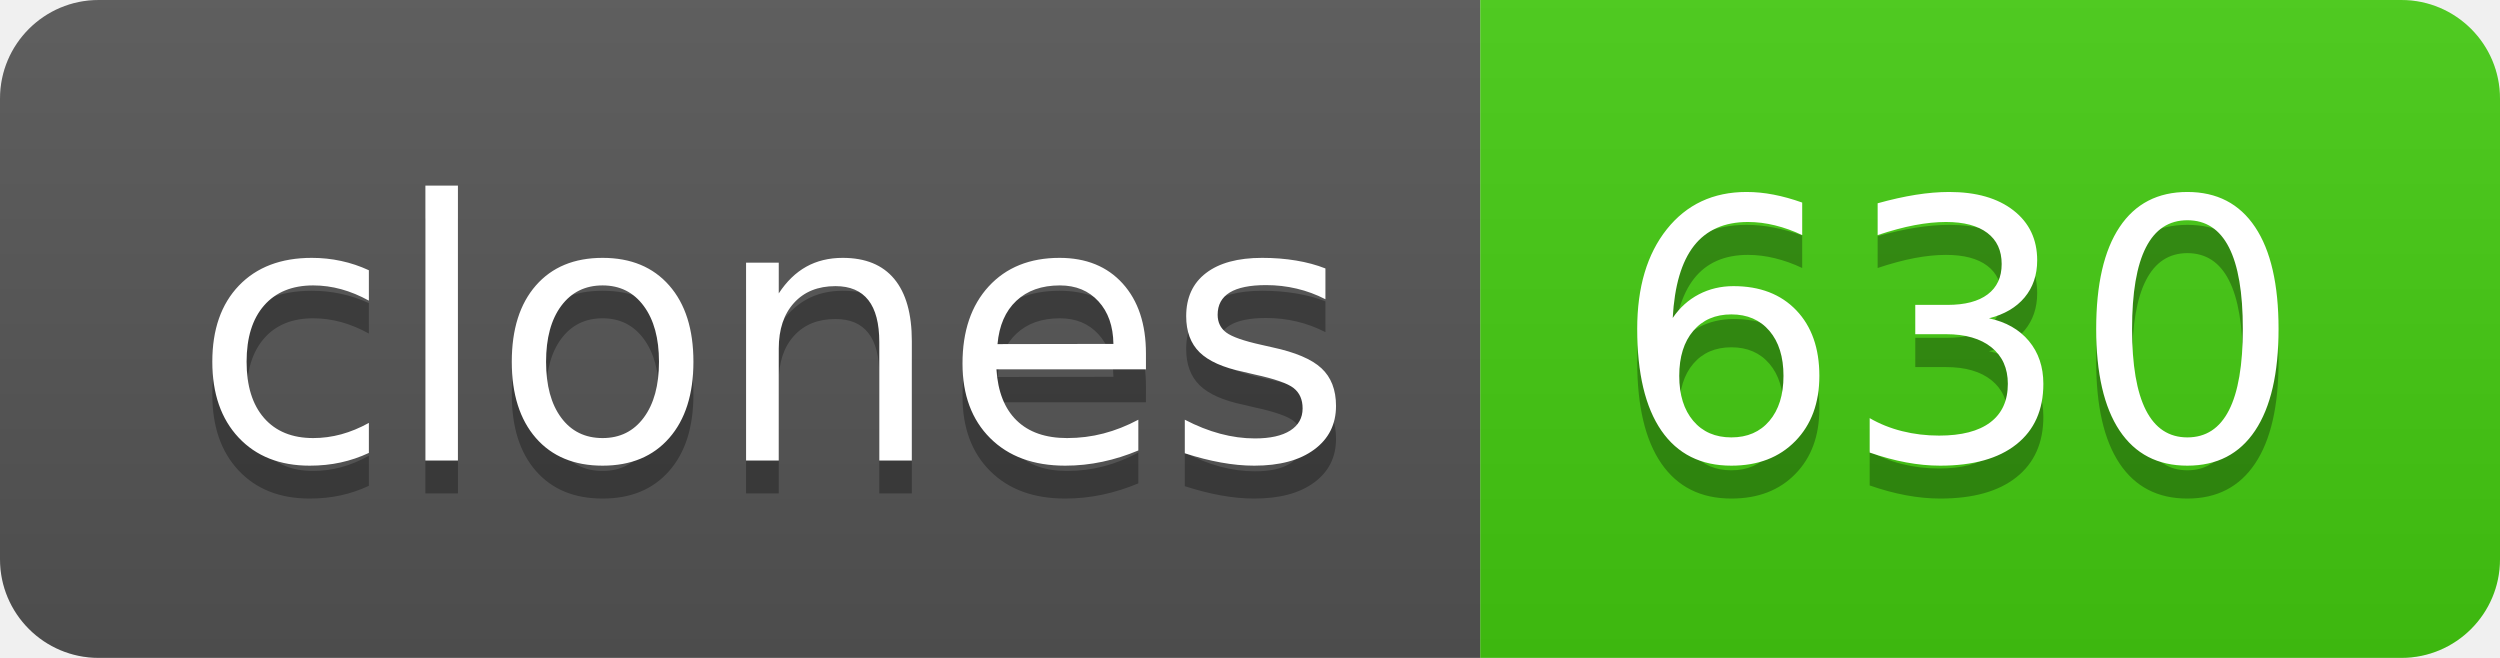
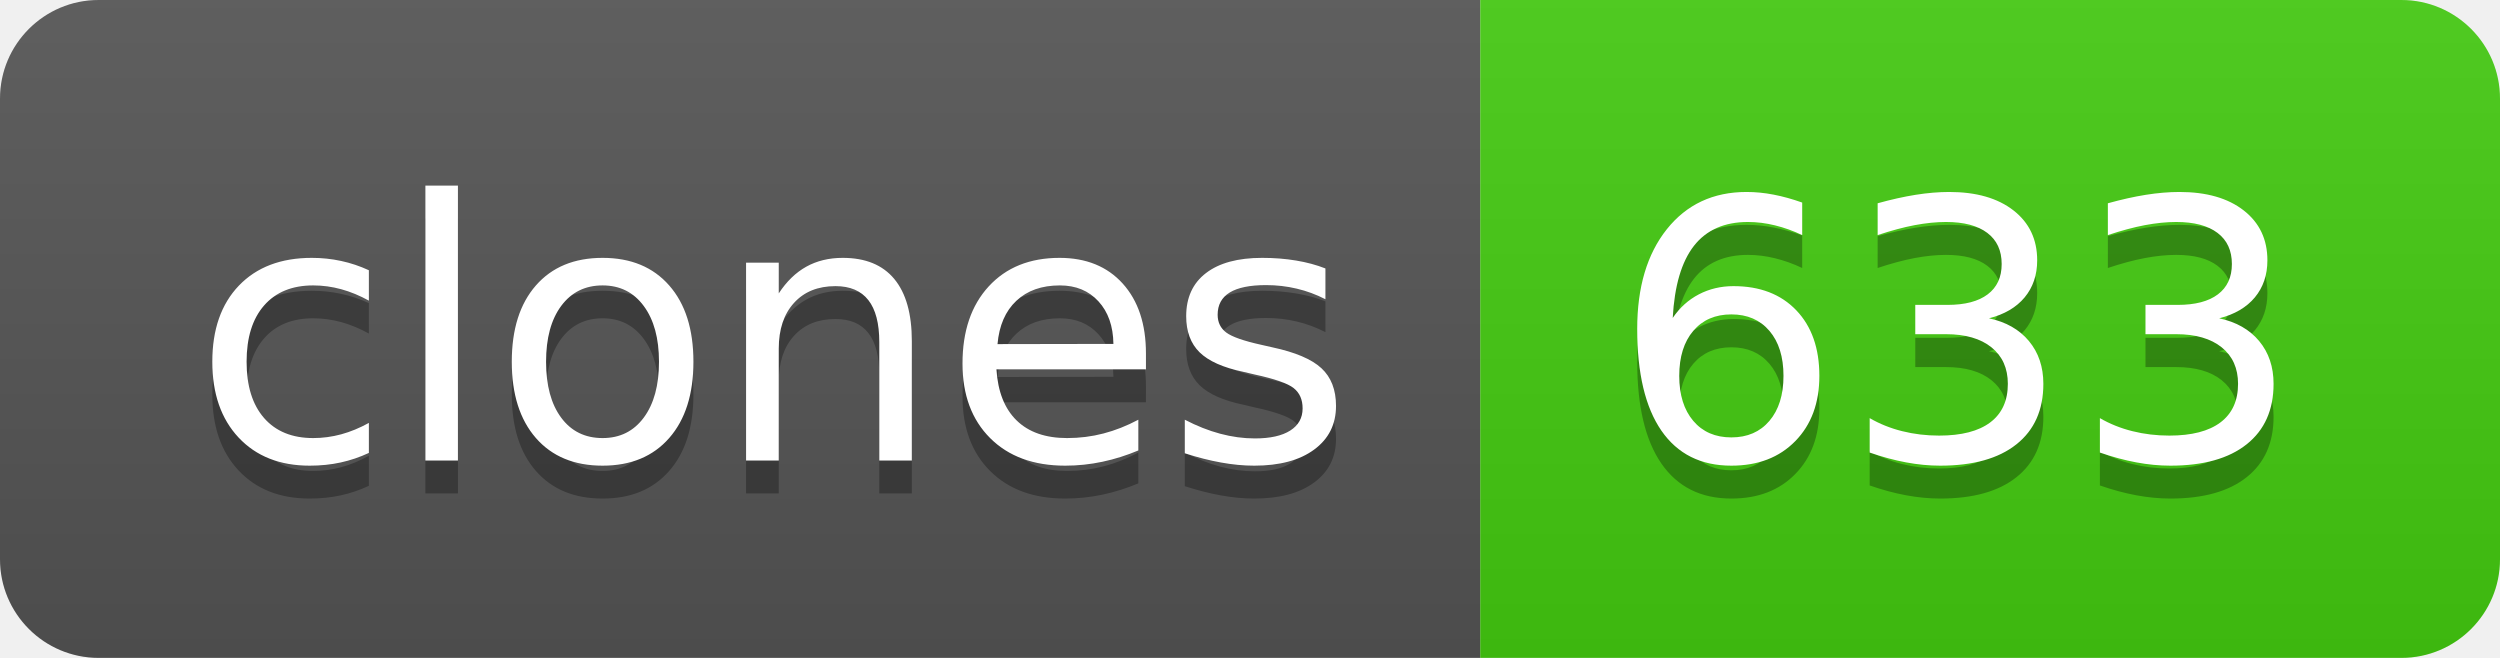
- <svg xmlns="http://www.w3.org/2000/svg" width="76" height="20" role="img" aria-label="clones: 630">
+ <svg xmlns="http://www.w3.org/2000/svg" width="76" height="20" role="img" aria-label="clones: 633">
  <linearGradient id="s" x2="0" y2="100%">
    <stop offset="0" stop-color="#bbb" stop-opacity=".1" />
    <stop offset="1" stop-opacity=".1" />
  </linearGradient>
  <clipPath id="r">
    <rect width="76" height="20" rx="3" fill="#fff" />
  </clipPath>
  <g clip-path="url(#r)">
    <rect width="45" height="20" fill="#555" />
    <rect x="45" width="31" height="20" fill="#4c1" />
    <rect width="76" height="20" fill="url(#s)" />
  </g>
  <g fill="#fff" text-anchor="middle" font-family="Verdana,Geneva,DejaVu Sans,sans-serif" text-rendering="geometricPrecision" font-size="110">
    <text aria-hidden="true" x="235" y="150" fill="#010101" fill-opacity=".3" transform="scale(.1)" textLength="350">clones</text>
    <text x="235" y="140" transform="scale(.1)" fill="#fff" textLength="350">clones</text>
-     <text aria-hidden="true" x="595" y="150" fill="#010101" fill-opacity=".3" transform="scale(.1)" textLength="210">630</text>
-     <text x="595" y="140" transform="scale(.1)" fill="#fff" textLength="210">630</text>
+     <text aria-hidden="true" x="595" y="150" fill="#010101" fill-opacity=".3" transform="scale(.1)" textLength="210">633</text>
+     <text x="595" y="140" transform="scale(.1)" fill="#fff" textLength="210">633</text>
  </g>
</svg>
